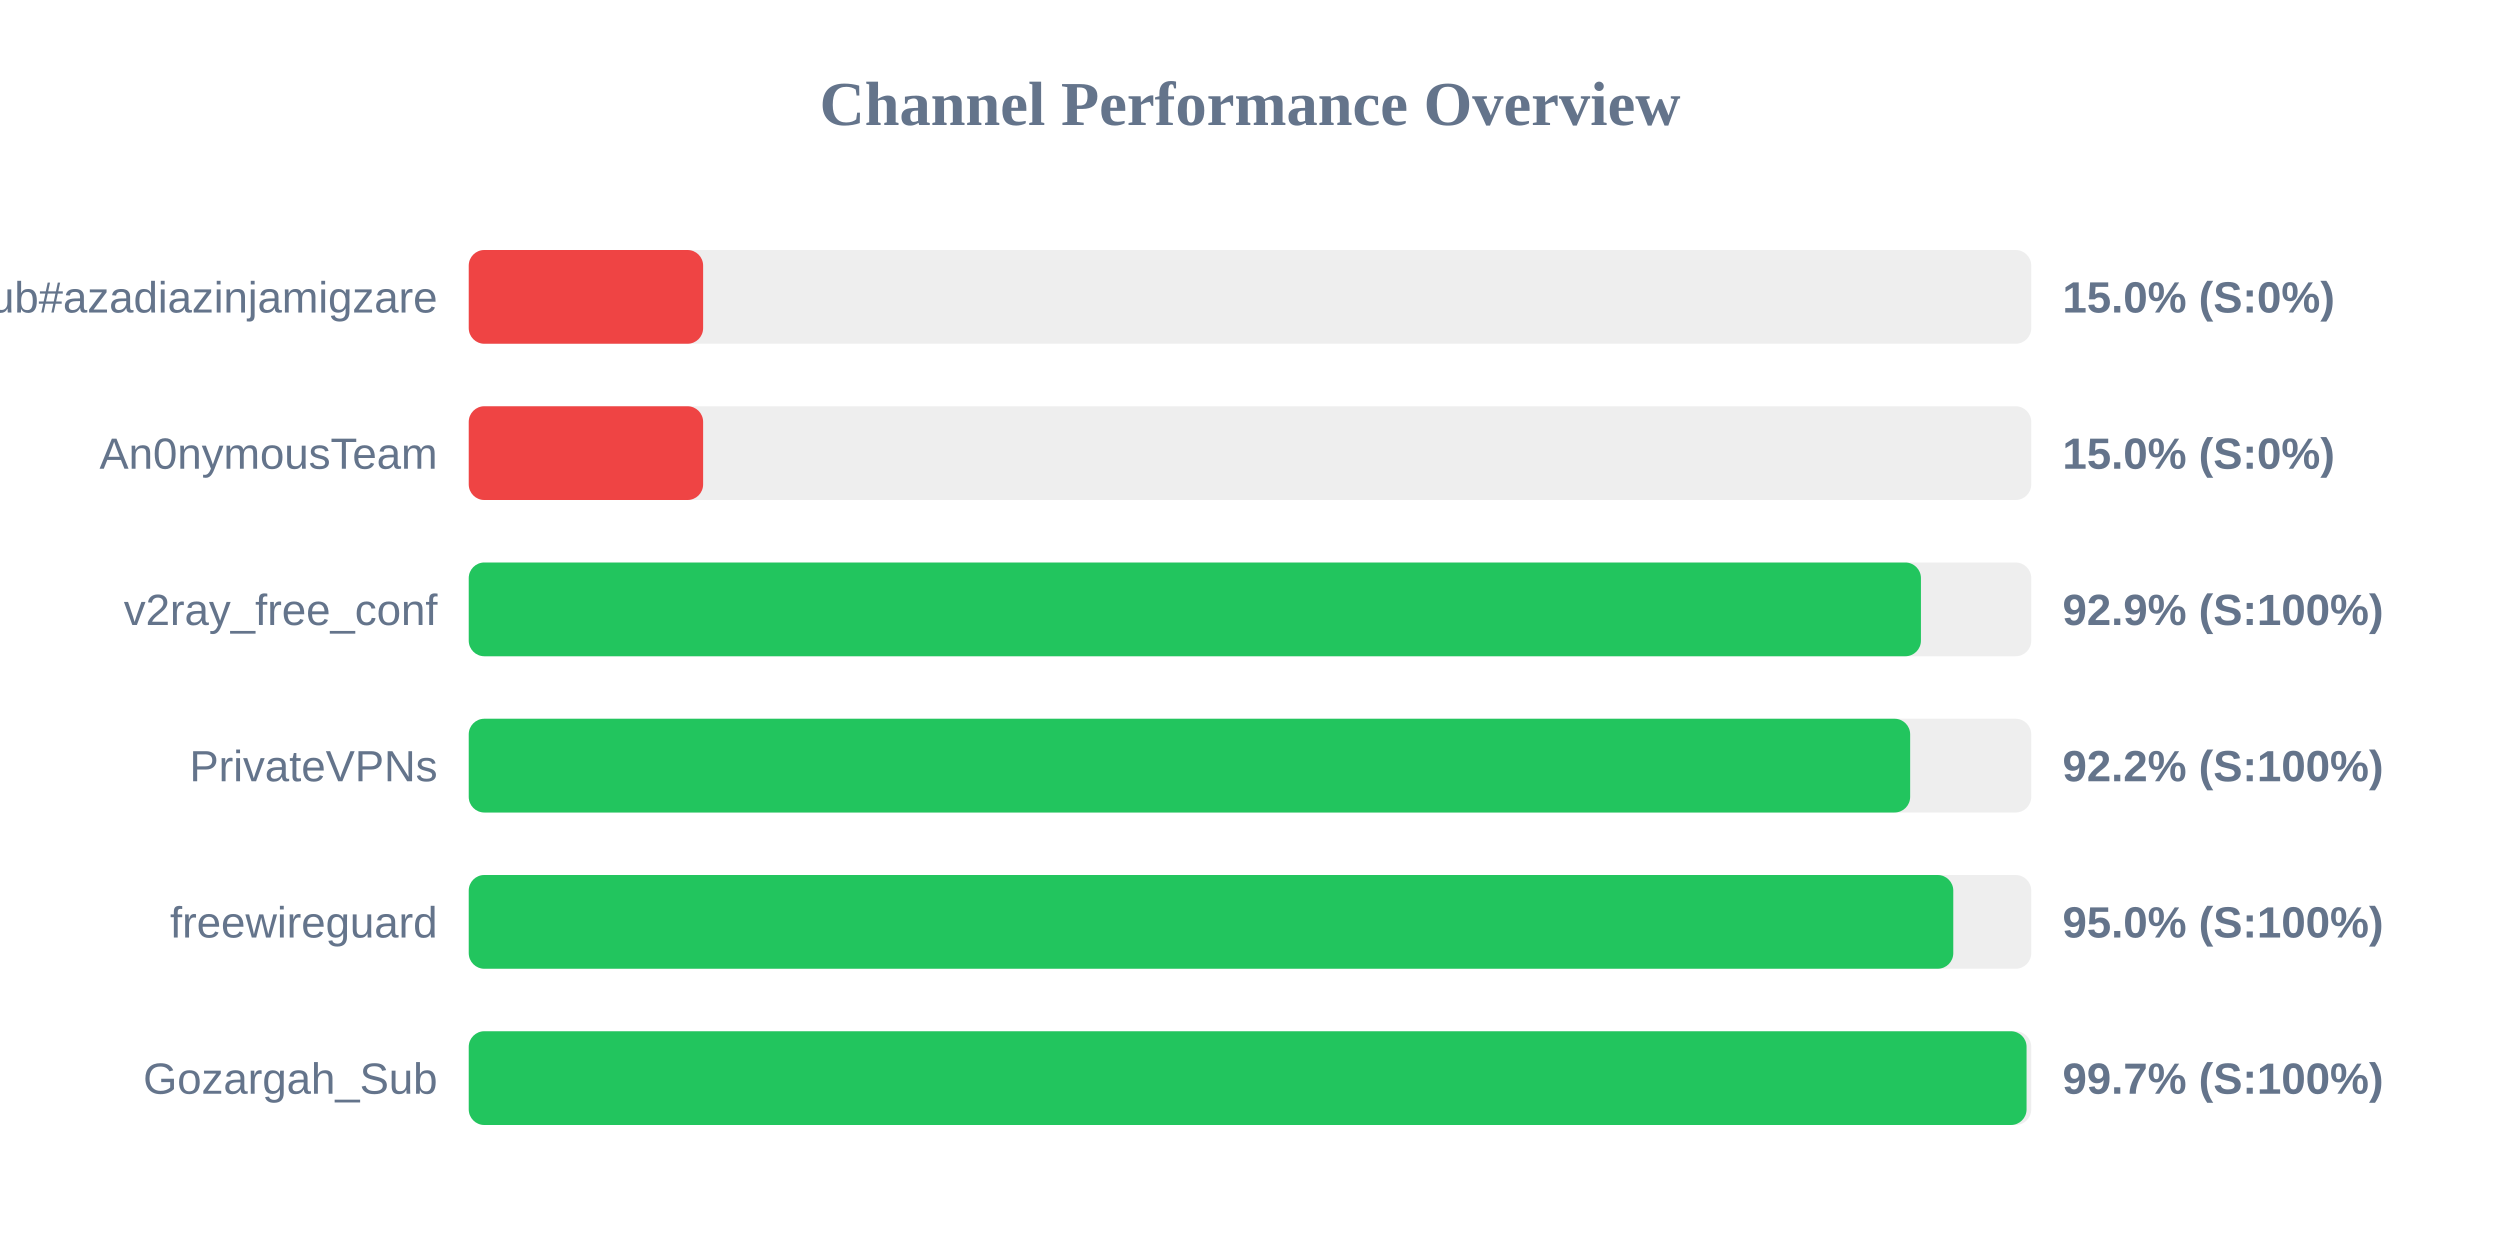
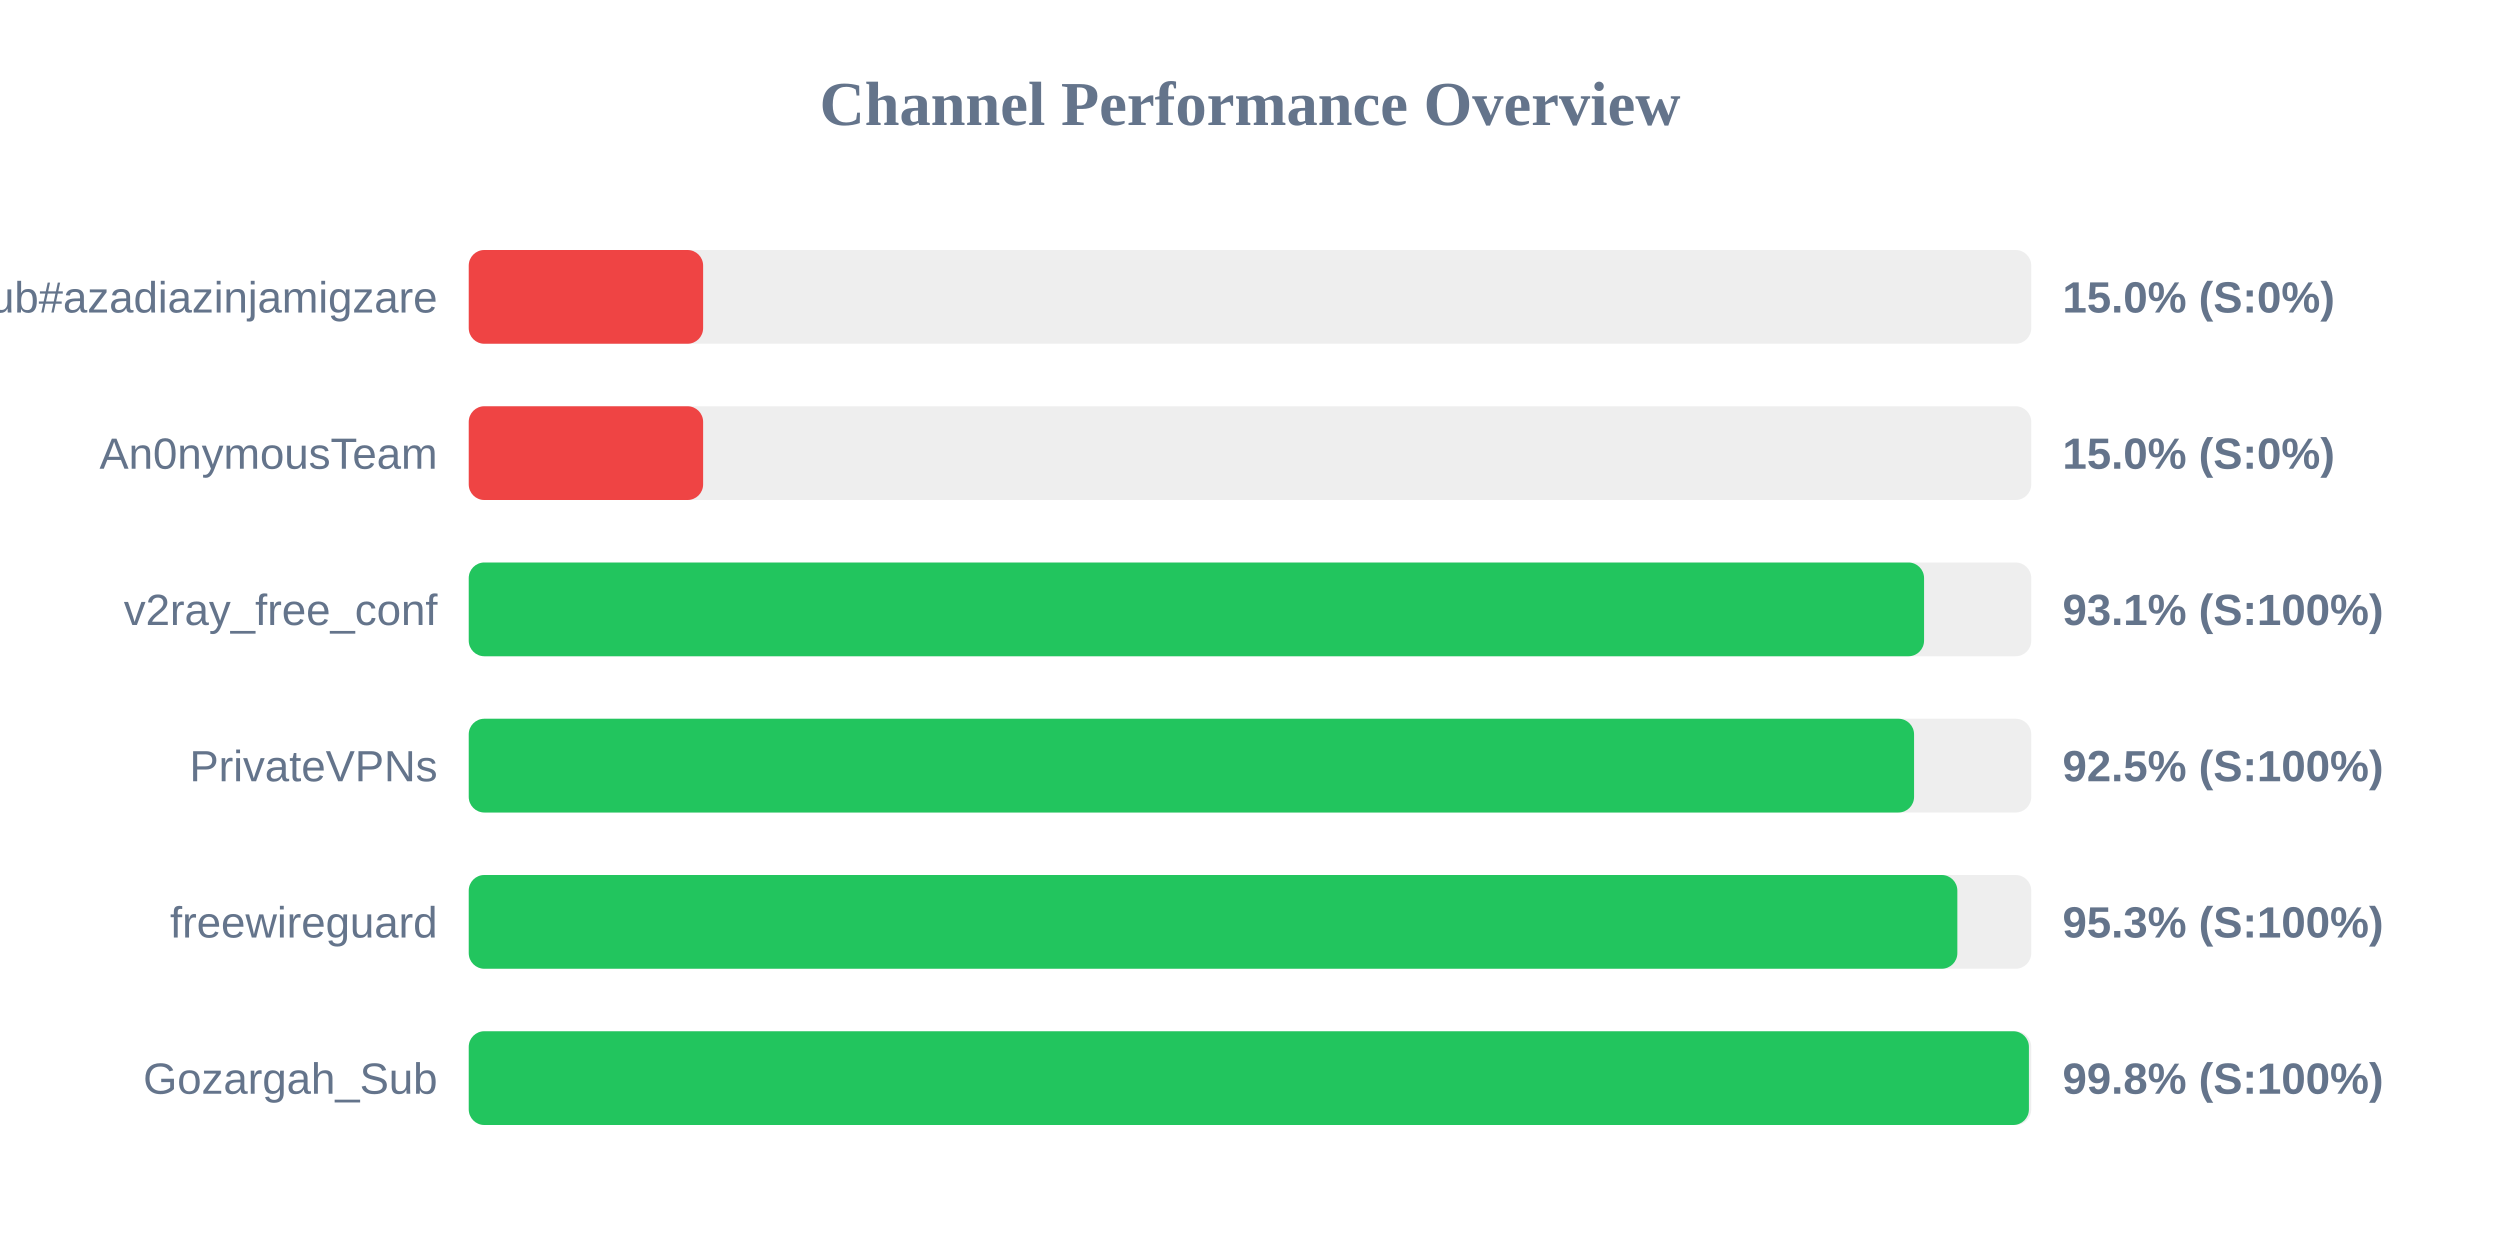
<svg xmlns="http://www.w3.org/2000/svg" width="800" height="400" version="1.1">
  <style>
        .row { font: 14px Arial; fill: #64748b; }
        .score { font: bold 14px Arial; fill: #64748b; }
    </style>
  <text x="400" y="40" text-anchor="middle" font-size="20px" font-weight="bold" fill="#64748b">Channel Performance Overview</text>
  <rect x="150" y="80" width="500" height="30" fill="#eee" rx="5" />
  <rect x="150" y="80" width="75.0" height="30" fill="#ef4444" rx="5" />
  <text x="140" y="100" text-anchor="end" class="row">Sub#azadiazinjamigzare</text>
  <text x="660" y="100" text-anchor="start" class="score">15.0% (S:0%)</text>
  <rect x="150" y="130" width="500" height="30" fill="#eee" rx="5" />
  <rect x="150" y="130" width="75.0" height="30" fill="#ef4444" rx="5" />
  <text x="140" y="150" text-anchor="end" class="row">An0nymousTeam</text>
  <text x="660" y="150" text-anchor="start" class="score">15.0% (S:0%)</text>
  <rect x="150" y="180" width="500" height="30" fill="#eee" rx="5" />
-   <rect x="150" y="180" width="464.7" height="30" fill="#22c55e" rx="5" />
+   <rect x="150" y="180" width="465.7" height="30" fill="#22c55e" rx="5" />
  <text x="140" y="200" text-anchor="end" class="row">v2ray_free_conf</text>
-   <text x="660" y="200" text-anchor="start" class="score">92.9% (S:100%)</text>
+   <text x="660" y="200" text-anchor="start" class="score">93.1% (S:100%)</text>
  <rect x="150" y="230" width="500" height="30" fill="#eee" rx="5" />
-   <rect x="150" y="230" width="461.25" height="30" fill="#22c55e" rx="5" />
+   <rect x="150" y="230" width="462.5" height="30" fill="#22c55e" rx="5" />
  <text x="140" y="250" text-anchor="end" class="row">PrivateVPNs</text>
-   <text x="660" y="250" text-anchor="start" class="score">92.2% (S:100%)</text>
+   <text x="660" y="250" text-anchor="start" class="score">92.5% (S:100%)</text>
  <rect x="150" y="280" width="500" height="30" fill="#eee" rx="5" />
-   <rect x="150" y="280" width="475.05" height="30" fill="#22c55e" rx="5" />
+   <rect x="150" y="280" width="476.35" height="30" fill="#22c55e" rx="5" />
  <text x="140" y="300" text-anchor="end" class="row">freewireguard</text>
-   <text x="660" y="300" text-anchor="start" class="score">95.0% (S:100%)</text>
+   <text x="660" y="300" text-anchor="start" class="score">95.3% (S:100%)</text>
  <rect x="150" y="330" width="500" height="30" fill="#eee" rx="5" />
-   <rect x="150" y="330" width="498.5" height="30" fill="#22c55e" rx="5" />
+   <rect x="150" y="330" width="499.25" height="30" fill="#22c55e" rx="5" />
  <text x="140" y="350" text-anchor="end" class="row">Gozargah_Sub</text>
-   <text x="660" y="350" text-anchor="start" class="score">99.7% (S:100%)</text>
+   <text x="660" y="350" text-anchor="start" class="score">99.8% (S:100%)</text>
</svg>
